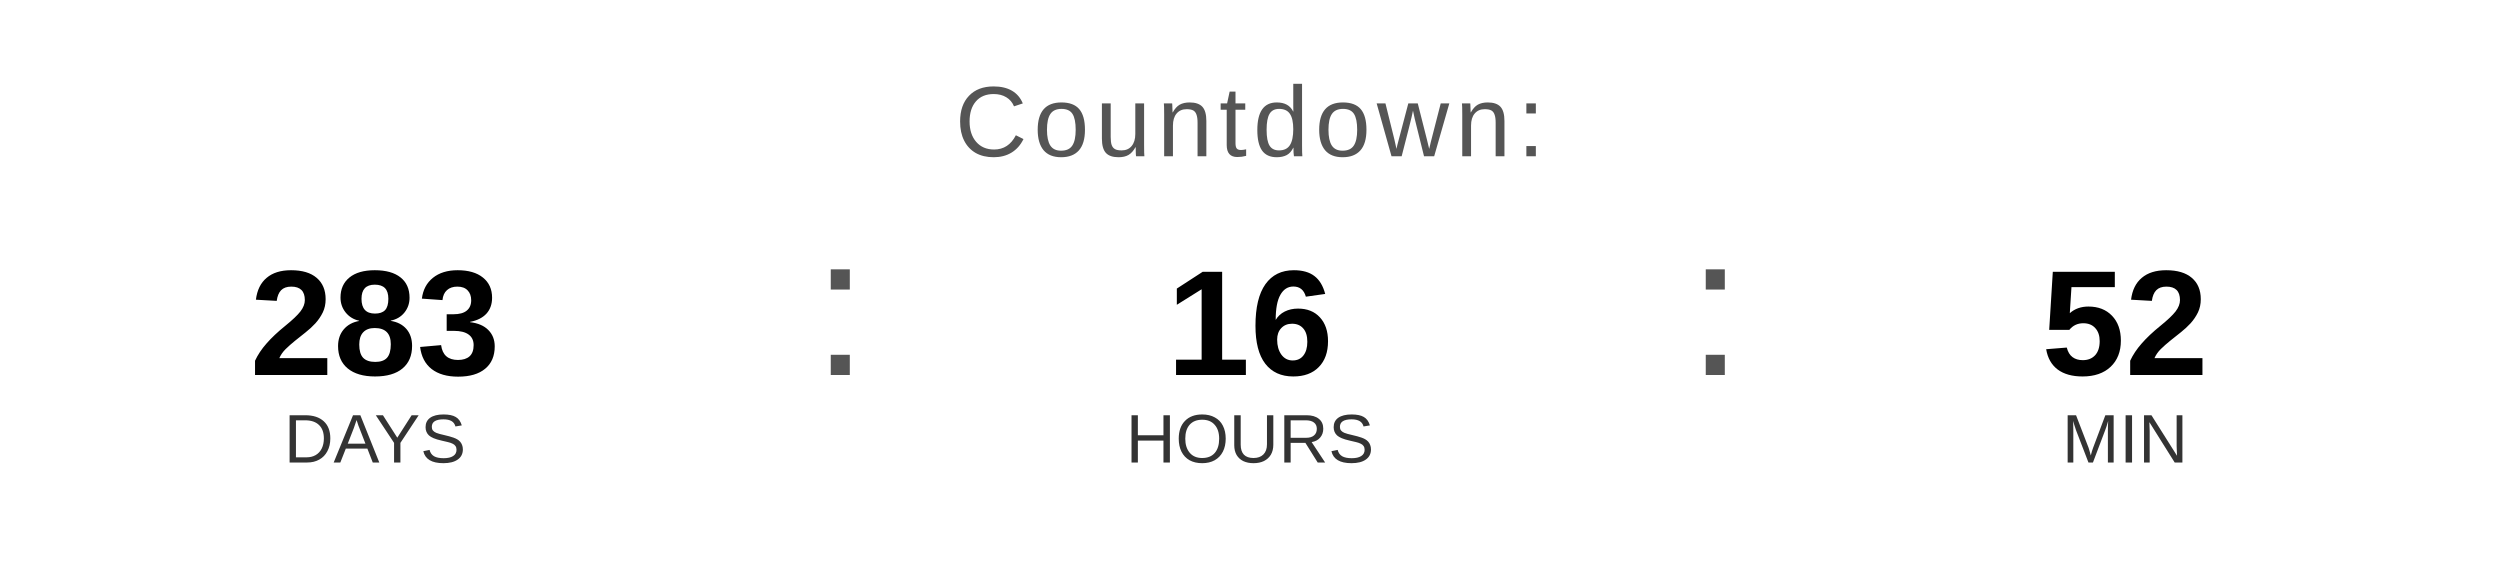
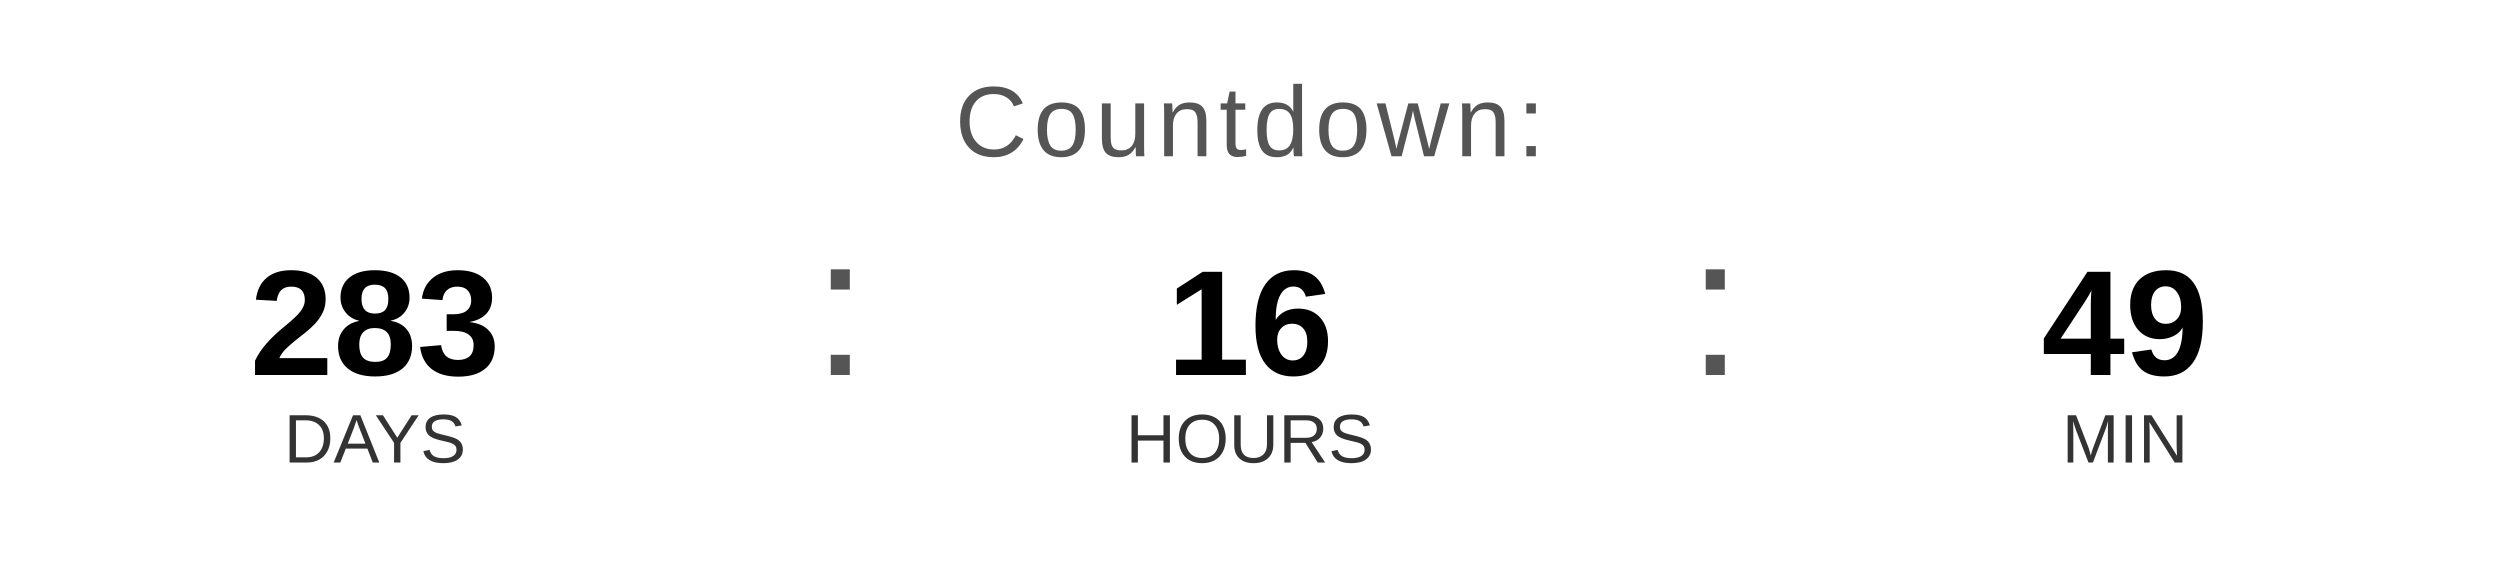
<svg xmlns="http://www.w3.org/2000/svg" width="400" height="90" viewBox="0 0 400 90">
  <text x="200" y="25" font-family="Arial, Helvetica, sans-serif" font-size="16" fill="#555555" text-anchor="middle" letter-spacing="1">
    Countdown:
  </text>
  <text x="60" y="60" font-family="Arial, Helvetica, sans-serif" font-size="24" font-weight="bold" fill="#000000" text-anchor="middle">283</text>
  <text x="60" y="74" font-family="Arial, Helvetica, sans-serif" font-size="11" fill="#333333" text-anchor="middle">DAYS</text>
  <text x="130" y="60" font-family="Arial, sans-serif" font-size="32" fill="#555555">:</text>
  <text x="200" y="60" font-family="Arial, Helvetica, sans-serif" font-size="24" font-weight="bold" fill="#000000" text-anchor="middle">16</text>
  <text x="200" y="74" font-family="Arial, Helvetica, sans-serif" font-size="11" fill="#333333" text-anchor="middle">HOURS</text>
  <text x="270" y="60" font-family="Arial, sans-serif" font-size="32" fill="#555555">:</text>
-   <text x="340" y="60" font-family="Arial, Helvetica, sans-serif" font-size="24" font-weight="bold" fill="#000000" text-anchor="middle">52</text>
+   <text x="340" y="60" font-family="Arial, Helvetica, sans-serif" font-size="24" font-weight="bold" fill="#000000" text-anchor="middle">49</text>
  <text x="340" y="74" font-family="Arial, Helvetica, sans-serif" font-size="11" fill="#333333" text-anchor="middle">MIN</text>
</svg>
